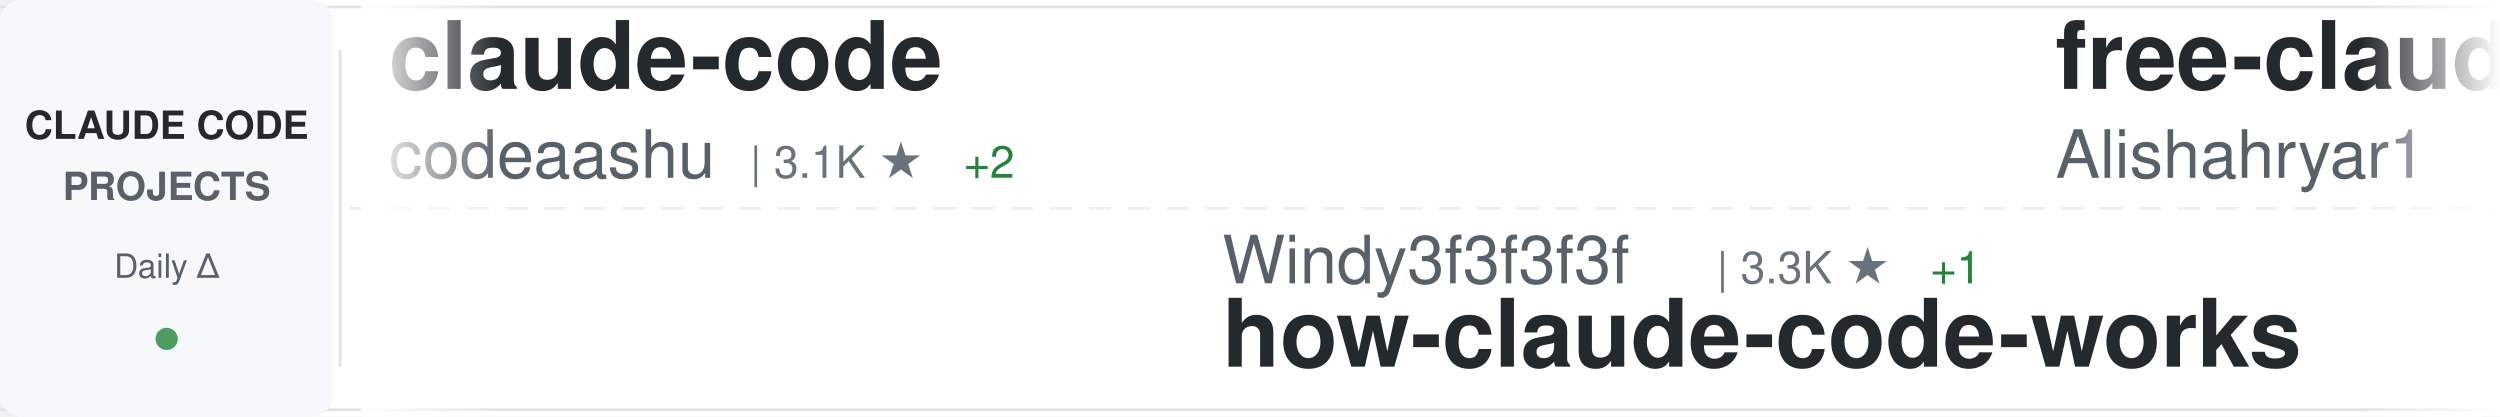
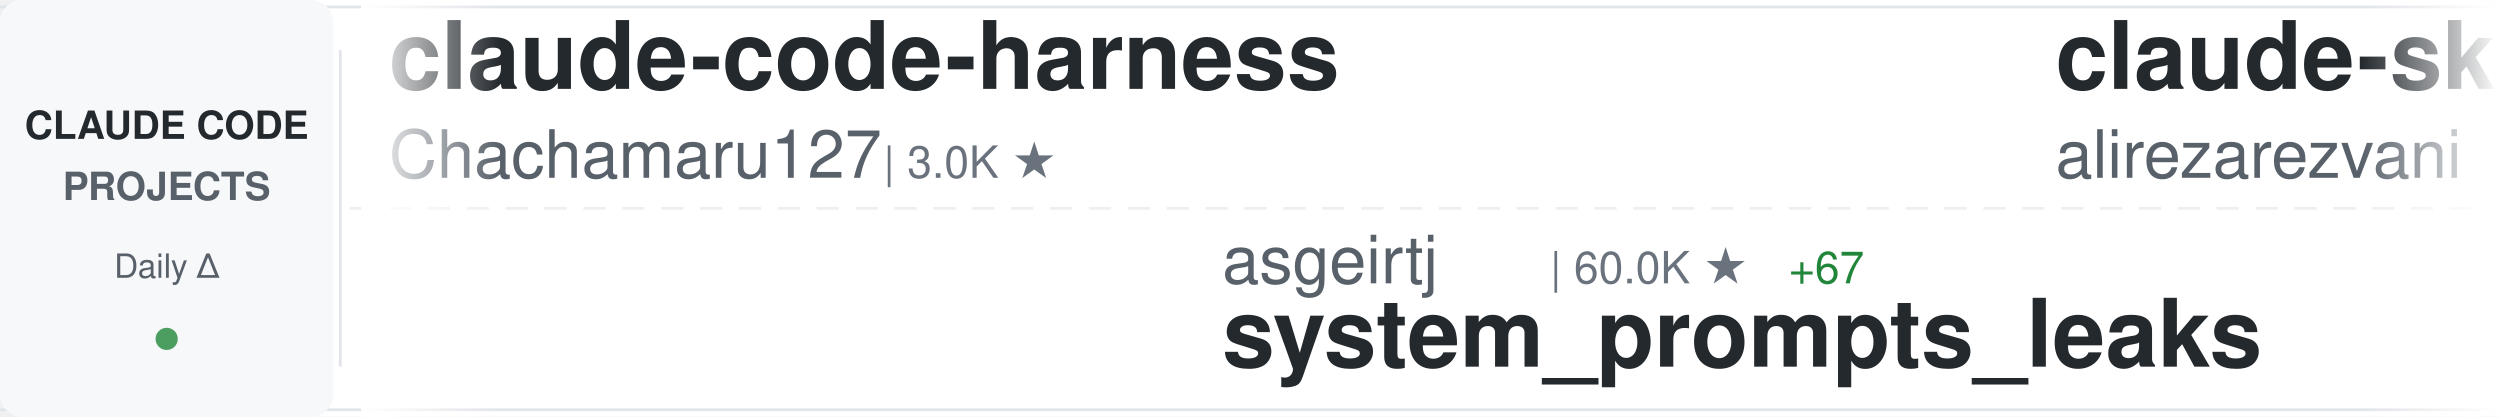
<svg xmlns="http://www.w3.org/2000/svg" width="900" height="150">
  <defs>
    <linearGradient id="awesomeLeftFade" x1="0%" y1="0%" x2="100%" y2="0%">
      <stop offset="0%" style="stop-color:#ffffff;stop-opacity:1" />
      <stop offset="100%" style="stop-color:#ffffff;stop-opacity:0" />
    </linearGradient>
    <linearGradient id="awesomeRightFade" x1="0%" y1="0%" x2="100%" y2="0%">
      <stop offset="0%" style="stop-color:#ffffff;stop-opacity:0" />
      <stop offset="100%" style="stop-color:#ffffff;stop-opacity:1" />
    </linearGradient>
  </defs>
  <rect width="900" height="150" fill="#ffffff" rx="8" />
  <rect x="0" y="2" width="900" height="1" fill="#e1e4e8" />
  <rect x="0" y="147" width="900" height="1" fill="#e1e4e8" />
  <line x1="0" y1="75" x2="900" y2="75" stroke="#e1e4e8" stroke-width="1" stroke-dasharray="8 6" opacity="0.6" />
  <rect x="0" y="0" width="120" height="150" fill="#f6f8fa" rx="8" />
  <text x="60" y="50" font-family="-apple-system, BlinkMacSystemFont, 'Segoe UI', Helvetica, Arial, sans-serif" font-size="14" font-weight="600" fill="#24292e" text-anchor="middle">CLAUDE CODE</text>
  <text x="60" y="72" font-family="-apple-system, BlinkMacSystemFont, 'Segoe UI', Helvetica, Arial, sans-serif" font-size="14" font-weight="600" fill="#586069" text-anchor="middle">PROJECTS</text>
  <text x="60" y="100" font-family="-apple-system, BlinkMacSystemFont, 'Segoe UI', Helvetica, Arial, sans-serif" font-size="12" font-weight="500" fill="#586069" text-anchor="middle">Daily Δ</text>
  <circle cx="60" cy="122" r="4" fill="#22863a" opacity="0.8" />
  <rect x="122" y="18" width="1" height="114" fill="#e1e4e8" />
  <clipPath id="awesomeTickerClip">
    <rect x="130" y="0" width="770" height="150" />
  </clipPath>
  <g clip-path="url(#awesomeTickerClip)">
    <g id="awesomeTickerItems">
      <animateTransform attributeName="transform" attributeType="XML" type="translate" from="0 0" to="-3000 0" dur="54s" repeatCount="indefinite" />
      <g transform="translate(0, 0)">
-         <text x="140" y="32" font-family="-apple-system, BlinkMacSystemFont, 'Segoe UI', Helvetica, Arial, sans-serif" font-size="34" font-weight="600" fill="#24292e">claude-code</text>
-         <text x="140" y="64" font-family="-apple-system, BlinkMacSystemFont, 'Segoe UI', Helvetica, Arial, sans-serif" font-size="24" font-weight="400" fill="#586069">codeaashu</text>
-         <text x="270" y="64" font-family="-apple-system, BlinkMacSystemFont, 'Segoe UI', Helvetica, Arial, sans-serif" font-size="16" font-weight="500" fill="#6a737d">| 3.1K ★</text>
-         <text x="347" y="64" font-family="-apple-system, BlinkMacSystemFont, 'Segoe UI', Helvetica, Arial, sans-serif" font-size="16" font-weight="500" fill="#22863a"> +2</text>
+         <text x="140" y="32" font-family="-apple-system, BlinkMacSystemFont, 'Segoe UI', Helvetica, Arial, sans-serif" font-size="34" font-weight="600" fill="#24292e">claude-code-harness</text>
+         <text x="140" y="64" font-family="-apple-system, BlinkMacSystemFont, 'Segoe UI', Helvetica, Arial, sans-serif" font-size="24" font-weight="400" fill="#586069">Chachamaru127</text>
+         <text x="318" y="64" font-family="-apple-system, BlinkMacSystemFont, 'Segoe UI', Helvetica, Arial, sans-serif" font-size="16" font-weight="500" fill="#6a737d">| 3.0K ★</text>
      </g>
      <g transform="translate(300, 0)">
-         <text x="140" y="102" font-family="-apple-system, BlinkMacSystemFont, 'Segoe UI', Helvetica, Arial, sans-serif" font-size="24" font-weight="400" fill="#586069">Windy3f3f3f3f</text>
-         <text x="318" y="102" font-family="-apple-system, BlinkMacSystemFont, 'Segoe UI', Helvetica, Arial, sans-serif" font-size="16" font-weight="500" fill="#6a737d">| 3.3K ★</text>
-         <text x="395" y="102" font-family="-apple-system, BlinkMacSystemFont, 'Segoe UI', Helvetica, Arial, sans-serif" font-size="16" font-weight="500" fill="#22863a"> +1</text>
-         <text x="140" y="132" font-family="-apple-system, BlinkMacSystemFont, 'Segoe UI', Helvetica, Arial, sans-serif" font-size="34" font-weight="600" fill="#24292e">how-claude-code-works</text>
+         <text x="140" y="102" font-family="-apple-system, BlinkMacSystemFont, 'Segoe UI', Helvetica, Arial, sans-serif" font-size="24" font-weight="400" fill="#586069">asgeirtj</text>
+         <text x="258" y="102" font-family="-apple-system, BlinkMacSystemFont, 'Segoe UI', Helvetica, Arial, sans-serif" font-size="16" font-weight="500" fill="#6a737d">| 60.0K ★</text>
+         <text x="344" y="102" font-family="-apple-system, BlinkMacSystemFont, 'Segoe UI', Helvetica, Arial, sans-serif" font-size="16" font-weight="500" fill="#22863a"> +67</text>
+         <text x="140" y="132" font-family="-apple-system, BlinkMacSystemFont, 'Segoe UI', Helvetica, Arial, sans-serif" font-size="34" font-weight="600" fill="#24292e">system_prompts_leaks</text>
      </g>
      <g transform="translate(600, 0)">
-         <text x="140" y="32" font-family="-apple-system, BlinkMacSystemFont, 'Segoe UI', Helvetica, Arial, sans-serif" font-size="34" font-weight="600" fill="#24292e">free-claude-code</text>
-         <text x="140" y="64" font-family="-apple-system, BlinkMacSystemFont, 'Segoe UI', Helvetica, Arial, sans-serif" font-size="24" font-weight="400" fill="#586069">Alishahryar1</text>
-         <text x="306" y="64" font-family="-apple-system, BlinkMacSystemFont, 'Segoe UI', Helvetica, Arial, sans-serif" font-size="16" font-weight="500" fill="#6a737d">| 41.8K ★</text>
-         <text x="392" y="64" font-family="-apple-system, BlinkMacSystemFont, 'Segoe UI', Helvetica, Arial, sans-serif" font-size="16" font-weight="500" fill="#22863a"> +45</text>
+         <text x="140" y="32" font-family="-apple-system, BlinkMacSystemFont, 'Segoe UI', Helvetica, Arial, sans-serif" font-size="34" font-weight="600" fill="#24292e">claude-skills</text>
+         <text x="140" y="64" font-family="-apple-system, BlinkMacSystemFont, 'Segoe UI', Helvetica, Arial, sans-serif" font-size="24" font-weight="400" fill="#586069">alirezarezvani</text>
+         <text x="330" y="64" font-family="-apple-system, BlinkMacSystemFont, 'Segoe UI', Helvetica, Arial, sans-serif" font-size="16" font-weight="500" fill="#6a737d">| 23.1K ★</text>
+         <text x="416" y="64" font-family="-apple-system, BlinkMacSystemFont, 'Segoe UI', Helvetica, Arial, sans-serif" font-size="16" font-weight="500" fill="#22863a"> +11</text>
      </g>
      <g transform="translate(900, 0)">
+         <text x="140" y="102" font-family="-apple-system, BlinkMacSystemFont, 'Segoe UI', Helvetica, Arial, sans-serif" font-size="24" font-weight="400" fill="#586069">777genius</text>
+         <text x="270" y="102" font-family="-apple-system, BlinkMacSystemFont, 'Segoe UI', Helvetica, Arial, sans-serif" font-size="16" font-weight="500" fill="#6a737d">| 920 ★</text>
+         <text x="140" y="132" font-family="-apple-system, BlinkMacSystemFont, 'Segoe UI', Helvetica, Arial, sans-serif" font-size="34" font-weight="600" fill="#24292e">claude-code-source-code</text>
+       </g>
+       <g transform="translate(1200, 0)">
+         <text x="140" y="32" font-family="-apple-system, BlinkMacSystemFont, 'Segoe UI', Helvetica, Arial, sans-serif" font-size="34" font-weight="600" fill="#24292e">claude-code-from-source</text>
+         <text x="140" y="64" font-family="-apple-system, BlinkMacSystemFont, 'Segoe UI', Helvetica, Arial, sans-serif" font-size="24" font-weight="400" fill="#586069">alejandrobalderas</text>
+         <text x="366" y="64" font-family="-apple-system, BlinkMacSystemFont, 'Segoe UI', Helvetica, Arial, sans-serif" font-size="16" font-weight="500" fill="#6a737d">| 2.7K ★</text>
+       </g>
+       <g transform="translate(1500, 0)">
        <text x="140" y="102" font-family="-apple-system, BlinkMacSystemFont, 'Segoe UI', Helvetica, Arial, sans-serif" font-size="24" font-weight="400" fill="#586069">digitalsamba</text>
        <text x="306" y="102" font-family="-apple-system, BlinkMacSystemFont, 'Segoe UI', Helvetica, Arial, sans-serif" font-size="16" font-weight="500" fill="#6a737d">| 1.8K ★</text>
-         <text x="383" y="102" font-family="-apple-system, BlinkMacSystemFont, 'Segoe UI', Helvetica, Arial, sans-serif" font-size="16" font-weight="500" fill="#22863a"> +2</text>
+         <text x="383" y="102" font-family="-apple-system, BlinkMacSystemFont, 'Segoe UI', Helvetica, Arial, sans-serif" font-size="16" font-weight="500" fill="#22863a"> +4</text>
        <text x="140" y="132" font-family="-apple-system, BlinkMacSystemFont, 'Segoe UI', Helvetica, Arial, sans-serif" font-size="34" font-weight="600" fill="#24292e">claude-code-video-toolki...</text>
      </g>
-       <g transform="translate(1200, 0)">
-         <text x="140" y="32" font-family="-apple-system, BlinkMacSystemFont, 'Segoe UI', Helvetica, Arial, sans-serif" font-size="34" font-weight="600" fill="#24292e">ECC</text>
-         <text x="140" y="64" font-family="-apple-system, BlinkMacSystemFont, 'Segoe UI', Helvetica, Arial, sans-serif" font-size="24" font-weight="400" fill="#586069">affaan-m</text>
-         <text x="258" y="64" font-family="-apple-system, BlinkMacSystemFont, 'Segoe UI', Helvetica, Arial, sans-serif" font-size="16" font-weight="500" fill="#6a737d">| 232.5K ★</text>
-         <text x="353" y="64" font-family="-apple-system, BlinkMacSystemFont, 'Segoe UI', Helvetica, Arial, sans-serif" font-size="16" font-weight="500" fill="#22863a"> +98</text>
-       </g>
-       <g transform="translate(1500, 0)">
-         <text x="140" y="102" font-family="-apple-system, BlinkMacSystemFont, 'Segoe UI', Helvetica, Arial, sans-serif" font-size="24" font-weight="400" fill="#586069">ponponon</text>
-         <text x="258" y="102" font-family="-apple-system, BlinkMacSystemFont, 'Segoe UI', Helvetica, Arial, sans-serif" font-size="16" font-weight="500" fill="#6a737d">| 2.3K ★</text>
-         <text x="140" y="132" font-family="-apple-system, BlinkMacSystemFont, 'Segoe UI', Helvetica, Arial, sans-serif" font-size="34" font-weight="600" fill="#24292e">claude_code_src</text>
-       </g>
      <g transform="translate(1800, 0)">
-         <text x="140" y="32" font-family="-apple-system, BlinkMacSystemFont, 'Segoe UI', Helvetica, Arial, sans-serif" font-size="34" font-weight="600" fill="#24292e">my-claude-code-setup</text>
-         <text x="140" y="64" font-family="-apple-system, BlinkMacSystemFont, 'Segoe UI', Helvetica, Arial, sans-serif" font-size="24" font-weight="400" fill="#586069">centminmod</text>
-         <text x="282" y="64" font-family="-apple-system, BlinkMacSystemFont, 'Segoe UI', Helvetica, Arial, sans-serif" font-size="16" font-weight="500" fill="#6a737d">| 2.5K ★</text>
+         <text x="140" y="32" font-family="-apple-system, BlinkMacSystemFont, 'Segoe UI', Helvetica, Arial, sans-serif" font-size="34" font-weight="600" fill="#24292e">claude-code-from-scratch</text>
+         <text x="140" y="64" font-family="-apple-system, BlinkMacSystemFont, 'Segoe UI', Helvetica, Arial, sans-serif" font-size="24" font-weight="400" fill="#586069">Windy3f3f3f3f</text>
+         <text x="318" y="64" font-family="-apple-system, BlinkMacSystemFont, 'Segoe UI', Helvetica, Arial, sans-serif" font-size="16" font-weight="500" fill="#6a737d">| 2.5K ★</text>
+         <text x="395" y="64" font-family="-apple-system, BlinkMacSystemFont, 'Segoe UI', Helvetica, Arial, sans-serif" font-size="16" font-weight="500" fill="#22863a"> +1</text>
      </g>
      <g transform="translate(2100, 0)">
-         <text x="140" y="102" font-family="-apple-system, BlinkMacSystemFont, 'Segoe UI', Helvetica, Arial, sans-serif" font-size="24" font-weight="400" fill="#586069">OrcaWhisper</text>
-         <text x="294" y="102" font-family="-apple-system, BlinkMacSystemFont, 'Segoe UI', Helvetica, Arial, sans-serif" font-size="16" font-weight="500" fill="#6a737d">| 86 ★</text>
-         <text x="140" y="132" font-family="-apple-system, BlinkMacSystemFont, 'Segoe UI', Helvetica, Arial, sans-serif" font-size="34" font-weight="600" fill="#24292e">Claude-Code</text>
+         <text x="140" y="102" font-family="-apple-system, BlinkMacSystemFont, 'Segoe UI', Helvetica, Arial, sans-serif" font-size="24" font-weight="400" fill="#586069">VineeTagarwaL-code</text>
+         <text x="378" y="102" font-family="-apple-system, BlinkMacSystemFont, 'Segoe UI', Helvetica, Arial, sans-serif" font-size="16" font-weight="500" fill="#6a737d">| 274 ★</text>
+         <text x="140" y="132" font-family="-apple-system, BlinkMacSystemFont, 'Segoe UI', Helvetica, Arial, sans-serif" font-size="34" font-weight="600" fill="#24292e">claude-code</text>
      </g>
      <g transform="translate(2400, 0)">
-         <text x="140" y="32" font-family="-apple-system, BlinkMacSystemFont, 'Segoe UI', Helvetica, Arial, sans-serif" font-size="34" font-weight="600" fill="#24292e">claude-code-guide</text>
-         <text x="140" y="64" font-family="-apple-system, BlinkMacSystemFont, 'Segoe UI', Helvetica, Arial, sans-serif" font-size="24" font-weight="400" fill="#586069">zebbern</text>
-         <text x="246" y="64" font-family="-apple-system, BlinkMacSystemFont, 'Segoe UI', Helvetica, Arial, sans-serif" font-size="16" font-weight="500" fill="#6a737d">| 4.4K ★</text>
-         <text x="323" y="64" font-family="-apple-system, BlinkMacSystemFont, 'Segoe UI', Helvetica, Arial, sans-serif" font-size="16" font-weight="500" fill="#22863a"> +1</text>
+         <text x="140" y="32" font-family="-apple-system, BlinkMacSystemFont, 'Segoe UI', Helvetica, Arial, sans-serif" font-size="34" font-weight="600" fill="#24292e">claude-code-proxy</text>
+         <text x="140" y="64" font-family="-apple-system, BlinkMacSystemFont, 'Segoe UI', Helvetica, Arial, sans-serif" font-size="24" font-weight="400" fill="#586069">1rgs</text>
+         <text x="210" y="64" font-family="-apple-system, BlinkMacSystemFont, 'Segoe UI', Helvetica, Arial, sans-serif" font-size="16" font-weight="500" fill="#6a737d">| 3.7K ★</text>
      </g>
      <g transform="translate(2700, 0)">
-         <text x="140" y="102" font-family="-apple-system, BlinkMacSystemFont, 'Segoe UI', Helvetica, Arial, sans-serif" font-size="24" font-weight="400" fill="#586069">wanshuiyin</text>
-         <text x="282" y="102" font-family="-apple-system, BlinkMacSystemFont, 'Segoe UI', Helvetica, Arial, sans-serif" font-size="16" font-weight="500" fill="#6a737d">| 13.8K ★</text>
-         <text x="368" y="102" font-family="-apple-system, BlinkMacSystemFont, 'Segoe UI', Helvetica, Arial, sans-serif" font-size="16" font-weight="500" fill="#22863a"> +7</text>
-         <text x="140" y="132" font-family="-apple-system, BlinkMacSystemFont, 'Segoe UI', Helvetica, Arial, sans-serif" font-size="34" font-weight="600" fill="#24292e">Auto-claude-code-researc...</text>
+         <text x="140" y="102" font-family="-apple-system, BlinkMacSystemFont, 'Segoe UI', Helvetica, Arial, sans-serif" font-size="24" font-weight="400" fill="#586069">yasasbanukaofficial</text>
+         <text x="390" y="102" font-family="-apple-system, BlinkMacSystemFont, 'Segoe UI', Helvetica, Arial, sans-serif" font-size="16" font-weight="500" fill="#6a737d">| 3.8K ★</text>
+         <text x="140" y="132" font-family="-apple-system, BlinkMacSystemFont, 'Segoe UI', Helvetica, Arial, sans-serif" font-size="34" font-weight="600" fill="#24292e">claude-code</text>
      </g>
      <g transform="translate(3000, 0)">
-         <text x="140" y="32" font-family="-apple-system, BlinkMacSystemFont, 'Segoe UI', Helvetica, Arial, sans-serif" font-size="34" font-weight="600" fill="#24292e">claude-code</text>
-         <text x="140" y="64" font-family="-apple-system, BlinkMacSystemFont, 'Segoe UI', Helvetica, Arial, sans-serif" font-size="24" font-weight="400" fill="#586069">codeaashu</text>
-         <text x="270" y="64" font-family="-apple-system, BlinkMacSystemFont, 'Segoe UI', Helvetica, Arial, sans-serif" font-size="16" font-weight="500" fill="#6a737d">| 3.1K ★</text>
-         <text x="347" y="64" font-family="-apple-system, BlinkMacSystemFont, 'Segoe UI', Helvetica, Arial, sans-serif" font-size="16" font-weight="500" fill="#22863a"> +2</text>
+         <text x="140" y="32" font-family="-apple-system, BlinkMacSystemFont, 'Segoe UI', Helvetica, Arial, sans-serif" font-size="34" font-weight="600" fill="#24292e">claude-code-harness</text>
+         <text x="140" y="64" font-family="-apple-system, BlinkMacSystemFont, 'Segoe UI', Helvetica, Arial, sans-serif" font-size="24" font-weight="400" fill="#586069">Chachamaru127</text>
+         <text x="318" y="64" font-family="-apple-system, BlinkMacSystemFont, 'Segoe UI', Helvetica, Arial, sans-serif" font-size="16" font-weight="500" fill="#6a737d">| 3.0K ★</text>
      </g>
      <g transform="translate(3300, 0)">
-         <text x="140" y="102" font-family="-apple-system, BlinkMacSystemFont, 'Segoe UI', Helvetica, Arial, sans-serif" font-size="24" font-weight="400" fill="#586069">Windy3f3f3f3f</text>
-         <text x="318" y="102" font-family="-apple-system, BlinkMacSystemFont, 'Segoe UI', Helvetica, Arial, sans-serif" font-size="16" font-weight="500" fill="#6a737d">| 3.3K ★</text>
-         <text x="395" y="102" font-family="-apple-system, BlinkMacSystemFont, 'Segoe UI', Helvetica, Arial, sans-serif" font-size="16" font-weight="500" fill="#22863a"> +1</text>
-         <text x="140" y="132" font-family="-apple-system, BlinkMacSystemFont, 'Segoe UI', Helvetica, Arial, sans-serif" font-size="34" font-weight="600" fill="#24292e">how-claude-code-works</text>
+         <text x="140" y="102" font-family="-apple-system, BlinkMacSystemFont, 'Segoe UI', Helvetica, Arial, sans-serif" font-size="24" font-weight="400" fill="#586069">asgeirtj</text>
+         <text x="258" y="102" font-family="-apple-system, BlinkMacSystemFont, 'Segoe UI', Helvetica, Arial, sans-serif" font-size="16" font-weight="500" fill="#6a737d">| 60.0K ★</text>
+         <text x="344" y="102" font-family="-apple-system, BlinkMacSystemFont, 'Segoe UI', Helvetica, Arial, sans-serif" font-size="16" font-weight="500" fill="#22863a"> +67</text>
+         <text x="140" y="132" font-family="-apple-system, BlinkMacSystemFont, 'Segoe UI', Helvetica, Arial, sans-serif" font-size="34" font-weight="600" fill="#24292e">system_prompts_leaks</text>
      </g>
      <g transform="translate(3600, 0)">
-         <text x="140" y="32" font-family="-apple-system, BlinkMacSystemFont, 'Segoe UI', Helvetica, Arial, sans-serif" font-size="34" font-weight="600" fill="#24292e">free-claude-code</text>
-         <text x="140" y="64" font-family="-apple-system, BlinkMacSystemFont, 'Segoe UI', Helvetica, Arial, sans-serif" font-size="24" font-weight="400" fill="#586069">Alishahryar1</text>
-         <text x="306" y="64" font-family="-apple-system, BlinkMacSystemFont, 'Segoe UI', Helvetica, Arial, sans-serif" font-size="16" font-weight="500" fill="#6a737d">| 41.8K ★</text>
-         <text x="392" y="64" font-family="-apple-system, BlinkMacSystemFont, 'Segoe UI', Helvetica, Arial, sans-serif" font-size="16" font-weight="500" fill="#22863a"> +45</text>
+         <text x="140" y="32" font-family="-apple-system, BlinkMacSystemFont, 'Segoe UI', Helvetica, Arial, sans-serif" font-size="34" font-weight="600" fill="#24292e">claude-skills</text>
+         <text x="140" y="64" font-family="-apple-system, BlinkMacSystemFont, 'Segoe UI', Helvetica, Arial, sans-serif" font-size="24" font-weight="400" fill="#586069">alirezarezvani</text>
+         <text x="330" y="64" font-family="-apple-system, BlinkMacSystemFont, 'Segoe UI', Helvetica, Arial, sans-serif" font-size="16" font-weight="500" fill="#6a737d">| 23.1K ★</text>
+         <text x="416" y="64" font-family="-apple-system, BlinkMacSystemFont, 'Segoe UI', Helvetica, Arial, sans-serif" font-size="16" font-weight="500" fill="#22863a"> +11</text>
      </g>
      <g transform="translate(3900, 0)">
-         <text x="140" y="102" font-family="-apple-system, BlinkMacSystemFont, 'Segoe UI', Helvetica, Arial, sans-serif" font-size="24" font-weight="400" fill="#586069">digitalsamba</text>
-         <text x="306" y="102" font-family="-apple-system, BlinkMacSystemFont, 'Segoe UI', Helvetica, Arial, sans-serif" font-size="16" font-weight="500" fill="#6a737d">| 1.8K ★</text>
-         <text x="383" y="102" font-family="-apple-system, BlinkMacSystemFont, 'Segoe UI', Helvetica, Arial, sans-serif" font-size="16" font-weight="500" fill="#22863a"> +2</text>
-         <text x="140" y="132" font-family="-apple-system, BlinkMacSystemFont, 'Segoe UI', Helvetica, Arial, sans-serif" font-size="34" font-weight="600" fill="#24292e">claude-code-video-toolki...</text>
+         <text x="140" y="102" font-family="-apple-system, BlinkMacSystemFont, 'Segoe UI', Helvetica, Arial, sans-serif" font-size="24" font-weight="400" fill="#586069">777genius</text>
+         <text x="270" y="102" font-family="-apple-system, BlinkMacSystemFont, 'Segoe UI', Helvetica, Arial, sans-serif" font-size="16" font-weight="500" fill="#6a737d">| 920 ★</text>
+         <text x="140" y="132" font-family="-apple-system, BlinkMacSystemFont, 'Segoe UI', Helvetica, Arial, sans-serif" font-size="34" font-weight="600" fill="#24292e">claude-code-source-code</text>
      </g>
    </g>
  </g>
  <rect x="130" y="0" width="50" height="150" fill="url(#awesomeLeftFade)" />
  <rect x="850" y="0" width="50" height="150" fill="url(#awesomeRightFade)" />
</svg>
